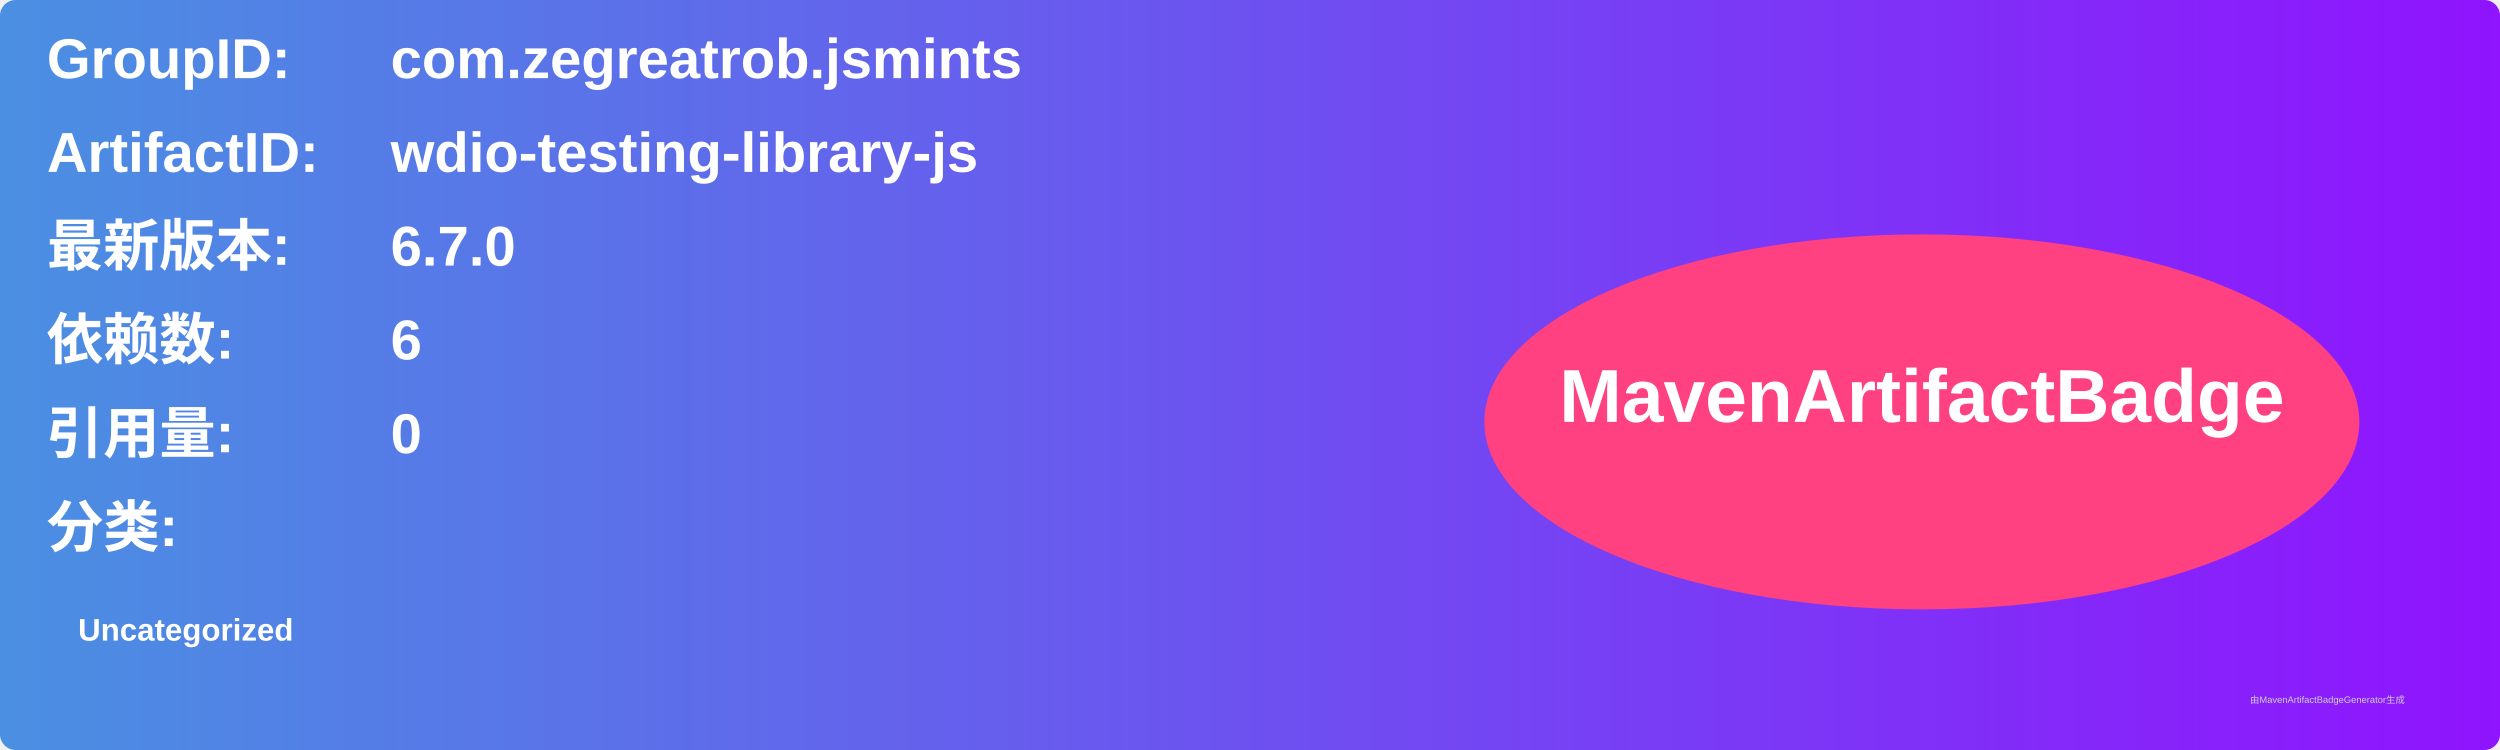
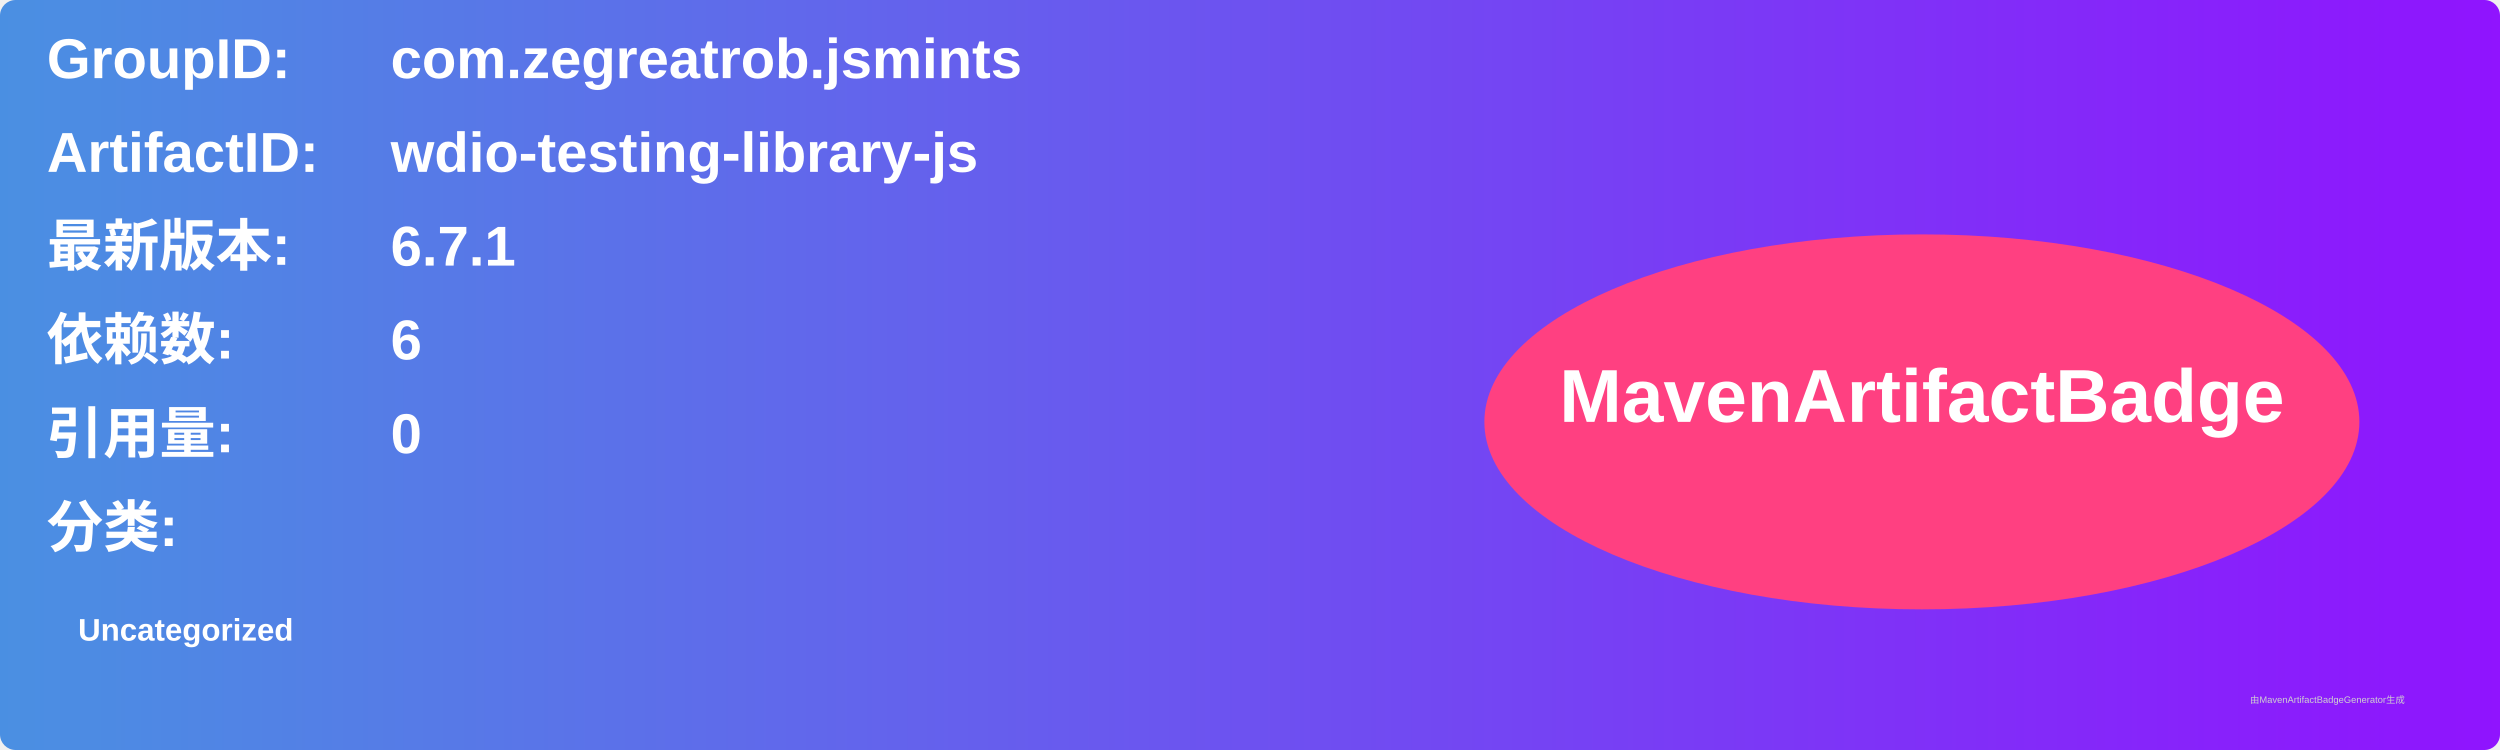
<svg xmlns="http://www.w3.org/2000/svg" width="800" height="240" viewBox="0 0 800 240">
  <linearGradient id="grad" x1="0%" y1="0%" x2="100%" y2="0%">
    <stop offset="0%" stop-color="#4a90e2" />
    <stop offset="100%" stop-color="#9013fe" />
  </linearGradient>
  <rect width="100%" height="100%" rx="5" ry="5" fill="url(#grad)" />
  <g transform="translate(15, 15)">
    <text x="0" y="10" font-family="Arial" font-size="18" fill="white" font-weight="bold" width="260">GroupID:</text>
    <text x="110" y="10" font-family="Arial" font-size="18" fill="white" font-weight="bold" width="460">com.zegreatrob.jsmints</text>
    <text x="0" y="40" font-family="Arial" font-size="18" fill="white" font-weight="bold" width="260">ArtifactID:</text>
    <text x="110" y="40" font-family="Arial" font-size="18" fill="white" font-weight="bold" width="460">wdio-testing-library-js</text>
    <text x="0" y="70" font-family="Arial" font-size="18" fill="white" font-weight="bold">最新版本:</text>
    <text x="110" y="70" font-family="Arial" font-size="18" fill="white" font-weight="bold">
-       <tspan font-weight="bold">6.7.0</tspan>
+       <tspan font-weight="bold">6.7.1</tspan>
    </text>
    <text x="0" y="100" font-family="Arial" font-size="18" fill="white" font-weight="bold">依赖数: </text>
    <text x="110" y="100" font-family="Arial" font-size="18" fill="white">
      <tspan font-weight="bold">6</tspan>
    </text>
    <text x="0" y="130" font-family="Arial" font-size="18" fill="white" font-weight="bold">引用量: </text>
    <text x="110" y="130" font-family="Arial" font-size="18" fill="white">
      <tspan font-weight="bold">0</tspan>
    </text>
    <text x="0" y="160" font-family="Arial" font-size="18" fill="white" font-weight="bold">分类:</text>
    <text x="10" y="190" font-family="Arial" font-size="10" fill="white">
      <tspan font-weight="bold">Uncategorized</tspan>
    </text>
    <ellipse cx="600" cy="120" rx="140" ry="60" fill="#ff4081" />
    <text x="600" y="120" text-anchor="middle" font-family="Arial" font-size="24" fill="white" font-weight="bold">MavenArtifactBadge</text>
  </g>
  <text x="720" y="225" font-family="Arial" font-size="3" fill="#d0d0d0">由MavenArtifactBadgeGenerator生成</text>
</svg>
